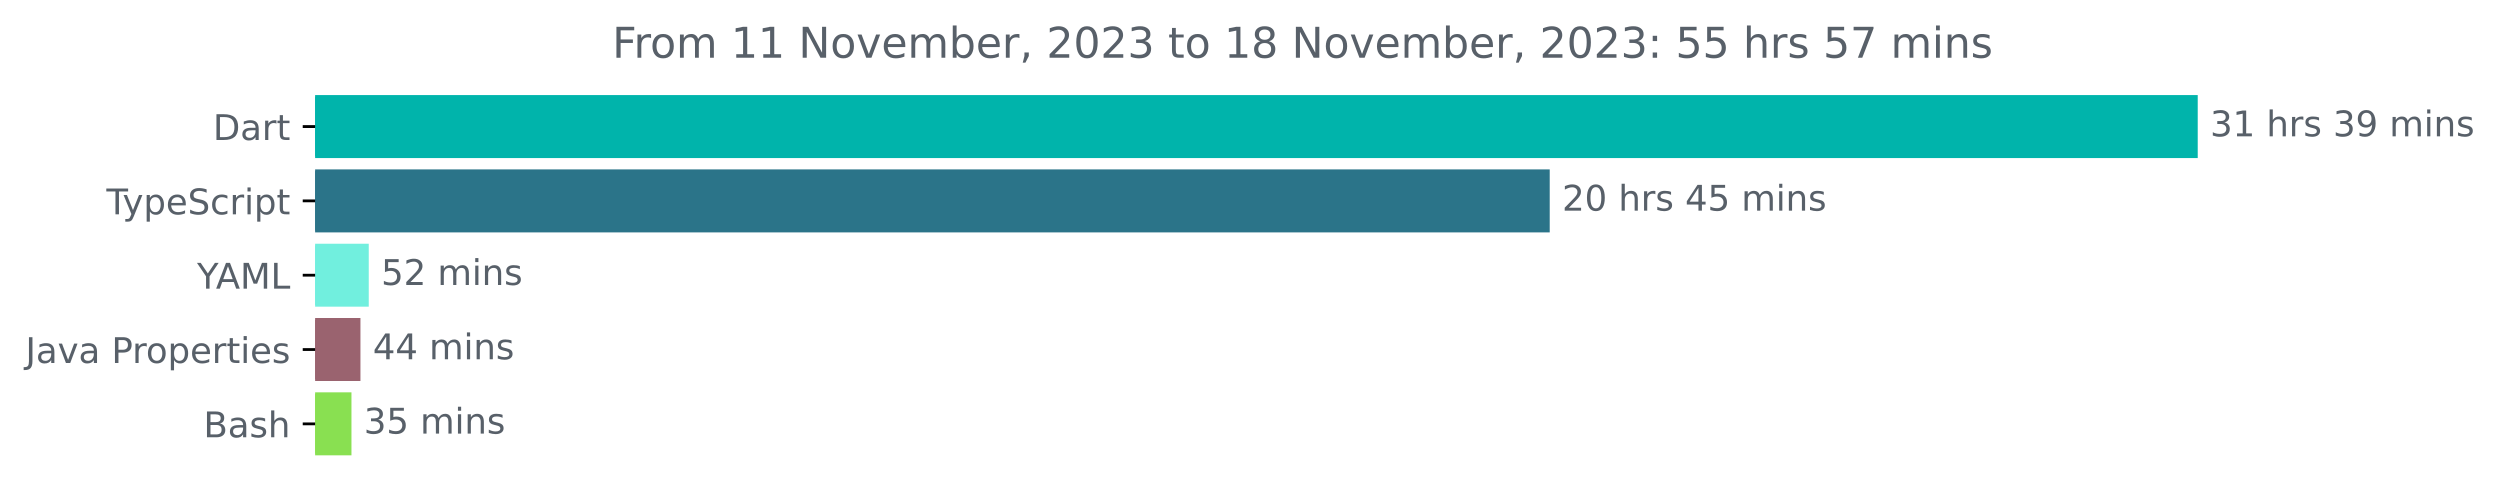
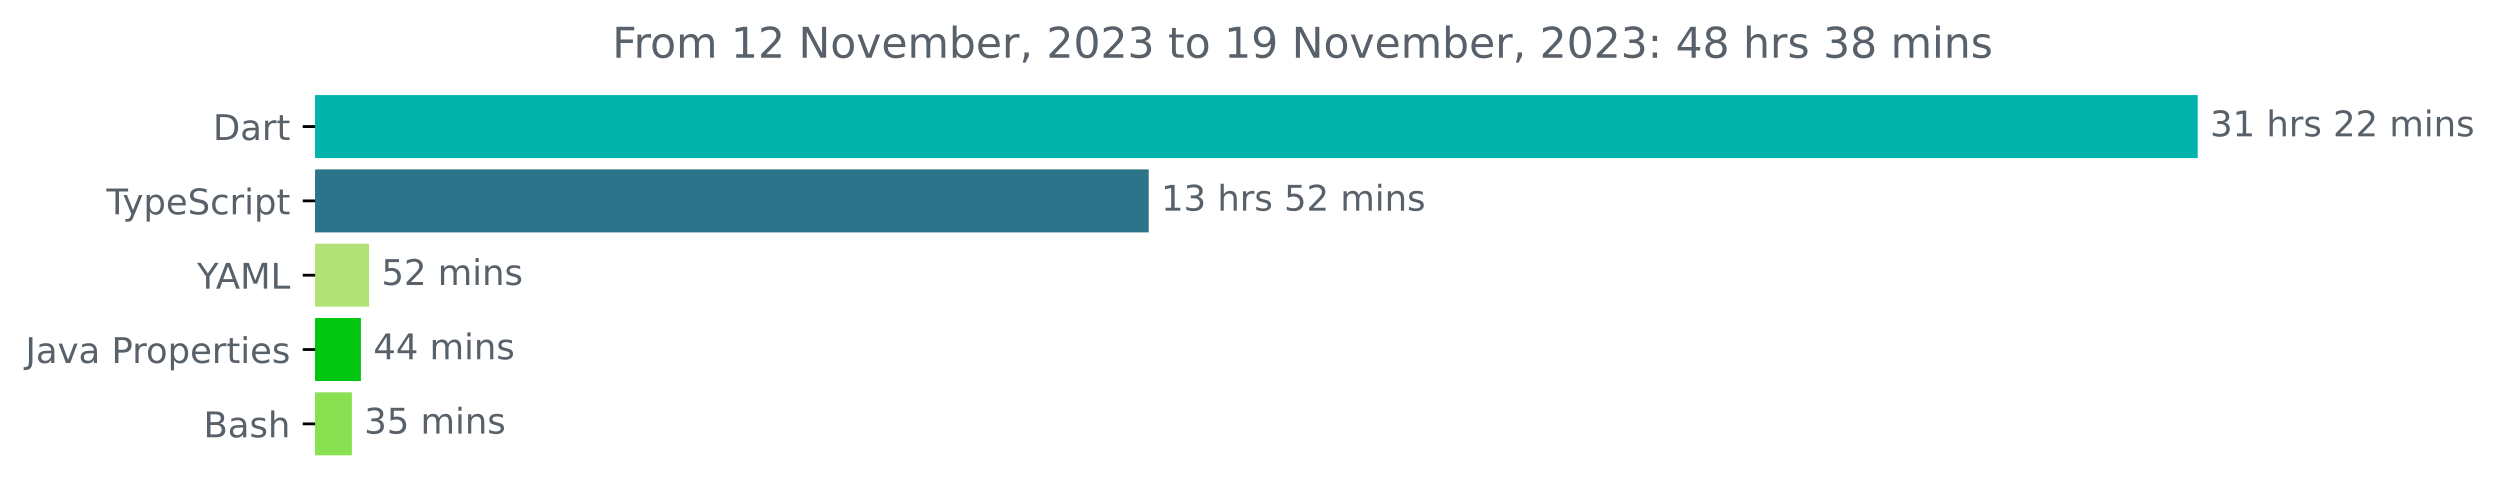
<svg xmlns="http://www.w3.org/2000/svg" xmlns:xlink="http://www.w3.org/1999/xlink" width="706.372pt" height="140.398pt" viewBox="0 0 706.372 140.398" version="1.1">
  <defs>
    <style type="text/css">*{stroke-linejoin: round; stroke-linecap: butt}</style>
  </defs>
  <g id="figure_1">
    <g id="patch_1">
      <path d="M 0 140.398  L 706.372 140.398  L 706.372 0  L 0 0  L 0 140.398  z " style="fill: none" />
    </g>
    <g id="axes_1">
      <g id="patch_2">
-         <path d="M 89.036 27.358  L 620.465 27.358  L 620.465 44.158  L 89.036 44.158  z " clip-path="url(#pcba64ce646)" style="fill: #00b4ab; stroke: #00b4ab; stroke-linejoin: miter" />
+         <path d="M 89.036 27.358  L 620.465 27.358  L 620.465 44.158  L 89.036 44.158  z " clip-path="url(#p9952b36287)" style="fill: #00b4ab; stroke: #00b4ab; stroke-linejoin: miter" />
      </g>
      <g id="patch_3">
-         <path d="M 89.036 48.358  L 437.372 48.358  L 437.372 65.158  L 89.036 65.158  z " clip-path="url(#pcba64ce646)" style="fill: #2b7489; stroke: #2b7489; stroke-linejoin: miter" />
+         <path d="M 89.036 48.358  L 324.064 48.358  L 324.064 65.158  L 89.036 65.158  z " clip-path="url(#p9952b36287)" style="fill: #2b7489; stroke: #2b7489; stroke-linejoin: miter" />
      </g>
      <g id="patch_4">
-         <path d="M 89.036 69.358  L 103.691 69.358  L 103.691 86.158  L 89.036 86.158  z " clip-path="url(#pcba64ce646)" style="fill: #71efde; stroke: #71efde; stroke-linejoin: miter" />
+         <path d="M 89.036 69.358  L 103.782 69.358  L 103.782 86.158  L 89.036 86.158  z " clip-path="url(#p9952b36287)" style="fill: #b2e178; stroke: #b2e178; stroke-linejoin: miter" />
      </g>
      <g id="patch_5">
-         <path d="M 89.036 90.358  L 101.342 90.358  L 101.342 107.158  L 89.036 107.158  z " clip-path="url(#pcba64ce646)" style="fill: #9a636f; stroke: #9a636f; stroke-linejoin: miter" />
+         <path d="M 89.036 90.358  L 101.475 90.358  L 101.475 107.158  L 89.036 107.158  z " clip-path="url(#p9952b36287)" style="fill: #01c610; stroke: #01c610; stroke-linejoin: miter" />
      </g>
      <g id="patch_6">
-         <path d="M 89.036 111.358  L 98.806 111.358  L 98.806 128.158  L 89.036 128.158  z " clip-path="url(#pcba64ce646)" style="fill: #89e051; stroke: #89e051; stroke-linejoin: miter" />
+         <path d="M 89.036 111.358  L 98.921 111.358  L 98.921 128.158  L 89.036 128.158  z " clip-path="url(#p9952b36287)" style="fill: #89e051; stroke: #89e051; stroke-linejoin: miter" />
      </g>
      <g id="matplotlib.axis_1" />
      <g id="matplotlib.axis_2">
        <g id="ytick_1">
          <g id="line2d_1">
            <defs>
-               <path id="m22b6ce66cd" d="M 0 0  L -3.5 0  " style="stroke: #000000; stroke-width: 0.8" />
+               <path id="m52e61c8269" d="M 0 0  L -3.5 0  " style="stroke: #000000; stroke-width: 0.8" />
            </defs>
            <g>
-               <use xlink:href="#m22b6ce66cd" x="89.036" y="35.758" style="stroke: #000000; stroke-width: 0.8" />
+               <use xlink:href="#m52e61c8269" x="89.036" y="35.758" style="stroke: #000000; stroke-width: 0.8" />
            </g>
          </g>
          <g id="text_1">
            <g style="fill: #586069" transform="translate(60.17656 39.55734)scale(0.1 -0.1)">
              <defs>
                <path id="DejaVuSans-44" d="M 1259 4147  L 1259 519  L 2022 519  Q 2988 519 3436 956  Q 3884 1394 3884 2338  Q 3884 3275 3436 3711  Q 2988 4147 2022 4147  L 1259 4147  z M 628 4666  L 1925 4666  Q 3281 4666 3915 4102  Q 4550 3538 4550 2338  Q 4550 1131 3912 565  Q 3275 0 1925 0  L 628 0  L 628 4666  z " transform="scale(0.015625)" />
                <path id="DejaVuSans-61" d="M 2194 1759  Q 1497 1759 1228 1600  Q 959 1441 959 1056  Q 959 750 1161 570  Q 1363 391 1709 391  Q 2188 391 2477 730  Q 2766 1069 2766 1631  L 2766 1759  L 2194 1759  z M 3341 1997  L 3341 0  L 2766 0  L 2766 531  Q 2569 213 2275 61  Q 1981 -91 1556 -91  Q 1019 -91 701 211  Q 384 513 384 1019  Q 384 1609 779 1909  Q 1175 2209 1959 2209  L 2766 2209  L 2766 2266  Q 2766 2663 2505 2880  Q 2244 3097 1772 3097  Q 1472 3097 1187 3025  Q 903 2953 641 2809  L 641 3341  Q 956 3463 1253 3523  Q 1550 3584 1831 3584  Q 2591 3584 2966 3190  Q 3341 2797 3341 1997  z " transform="scale(0.015625)" />
                <path id="DejaVuSans-72" d="M 2631 2963  Q 2534 3019 2420 3045  Q 2306 3072 2169 3072  Q 1681 3072 1420 2755  Q 1159 2438 1159 1844  L 1159 0  L 581 0  L 581 3500  L 1159 3500  L 1159 2956  Q 1341 3275 1631 3429  Q 1922 3584 2338 3584  Q 2397 3584 2469 3576  Q 2541 3569 2628 3553  L 2631 2963  z " transform="scale(0.015625)" />
                <path id="DejaVuSans-74" d="M 1172 4494  L 1172 3500  L 2356 3500  L 2356 3053  L 1172 3053  L 1172 1153  Q 1172 725 1289 603  Q 1406 481 1766 481  L 2356 481  L 2356 0  L 1766 0  Q 1100 0 847 248  Q 594 497 594 1153  L 594 3053  L 172 3053  L 172 3500  L 594 3500  L 594 4494  L 1172 4494  z " transform="scale(0.015625)" />
              </defs>
              <use xlink:href="#DejaVuSans-44" />
              <use xlink:href="#DejaVuSans-61" x="77.002" />
              <use xlink:href="#DejaVuSans-72" x="138.281" />
              <use xlink:href="#DejaVuSans-74" x="179.395" />
            </g>
          </g>
        </g>
        <g id="ytick_2">
          <g id="line2d_2">
            <g>
-               <use xlink:href="#m22b6ce66cd" x="89.036" y="56.758" style="stroke: #000000; stroke-width: 0.8" />
+               <use xlink:href="#m52e61c8269" x="89.036" y="56.758" style="stroke: #000000; stroke-width: 0.8" />
            </g>
          </g>
          <g id="text_2">
            <g style="fill: #586069" transform="translate(30.06563 60.55734)scale(0.1 -0.1)">
              <defs>
                <path id="DejaVuSans-54" d="M -19 4666  L 3928 4666  L 3928 4134  L 2272 4134  L 2272 0  L 1638 0  L 1638 4134  L -19 4134  L -19 4666  z " transform="scale(0.015625)" />
                <path id="DejaVuSans-79" d="M 2059 -325  Q 1816 -950 1584 -1140  Q 1353 -1331 966 -1331  L 506 -1331  L 506 -850  L 844 -850  Q 1081 -850 1212 -737  Q 1344 -625 1503 -206  L 1606 56  L 191 3500  L 800 3500  L 1894 763  L 2988 3500  L 3597 3500  L 2059 -325  z " transform="scale(0.015625)" />
                <path id="DejaVuSans-70" d="M 1159 525  L 1159 -1331  L 581 -1331  L 581 3500  L 1159 3500  L 1159 2969  Q 1341 3281 1617 3432  Q 1894 3584 2278 3584  Q 2916 3584 3314 3078  Q 3713 2572 3713 1747  Q 3713 922 3314 415  Q 2916 -91 2278 -91  Q 1894 -91 1617 61  Q 1341 213 1159 525  z M 3116 1747  Q 3116 2381 2855 2742  Q 2594 3103 2138 3103  Q 1681 3103 1420 2742  Q 1159 2381 1159 1747  Q 1159 1113 1420 752  Q 1681 391 2138 391  Q 2594 391 2855 752  Q 3116 1113 3116 1747  z " transform="scale(0.015625)" />
                <path id="DejaVuSans-65" d="M 3597 1894  L 3597 1613  L 953 1613  Q 991 1019 1311 708  Q 1631 397 2203 397  Q 2534 397 2845 478  Q 3156 559 3463 722  L 3463 178  Q 3153 47 2828 -22  Q 2503 -91 2169 -91  Q 1331 -91 842 396  Q 353 884 353 1716  Q 353 2575 817 3079  Q 1281 3584 2069 3584  Q 2775 3584 3186 3129  Q 3597 2675 3597 1894  z M 3022 2063  Q 3016 2534 2758 2815  Q 2500 3097 2075 3097  Q 1594 3097 1305 2825  Q 1016 2553 972 2059  L 3022 2063  z " transform="scale(0.015625)" />
                <path id="DejaVuSans-53" d="M 3425 4513  L 3425 3897  Q 3066 4069 2747 4153  Q 2428 4238 2131 4238  Q 1616 4238 1336 4038  Q 1056 3838 1056 3469  Q 1056 3159 1242 3001  Q 1428 2844 1947 2747  L 2328 2669  Q 3034 2534 3370 2195  Q 3706 1856 3706 1288  Q 3706 609 3251 259  Q 2797 -91 1919 -91  Q 1588 -91 1214 -16  Q 841 59 441 206  L 441 856  Q 825 641 1194 531  Q 1563 422 1919 422  Q 2459 422 2753 634  Q 3047 847 3047 1241  Q 3047 1584 2836 1778  Q 2625 1972 2144 2069  L 1759 2144  Q 1053 2284 737 2584  Q 422 2884 422 3419  Q 422 4038 858 4394  Q 1294 4750 2059 4750  Q 2388 4750 2728 4690  Q 3069 4631 3425 4513  z " transform="scale(0.015625)" />
                <path id="DejaVuSans-63" d="M 3122 3366  L 3122 2828  Q 2878 2963 2633 3030  Q 2388 3097 2138 3097  Q 1578 3097 1268 2742  Q 959 2388 959 1747  Q 959 1106 1268 751  Q 1578 397 2138 397  Q 2388 397 2633 464  Q 2878 531 3122 666  L 3122 134  Q 2881 22 2623 -34  Q 2366 -91 2075 -91  Q 1284 -91 818 406  Q 353 903 353 1747  Q 353 2603 823 3093  Q 1294 3584 2113 3584  Q 2378 3584 2631 3529  Q 2884 3475 3122 3366  z " transform="scale(0.015625)" />
                <path id="DejaVuSans-69" d="M 603 3500  L 1178 3500  L 1178 0  L 603 0  L 603 3500  z M 603 4863  L 1178 4863  L 1178 4134  L 603 4134  L 603 4863  z " transform="scale(0.015625)" />
              </defs>
              <use xlink:href="#DejaVuSans-54" />
              <use xlink:href="#DejaVuSans-79" x="45.459" />
              <use xlink:href="#DejaVuSans-70" x="104.639" />
              <use xlink:href="#DejaVuSans-65" x="168.115" />
              <use xlink:href="#DejaVuSans-53" x="229.639" />
              <use xlink:href="#DejaVuSans-63" x="293.115" />
              <use xlink:href="#DejaVuSans-72" x="348.096" />
              <use xlink:href="#DejaVuSans-69" x="389.209" />
              <use xlink:href="#DejaVuSans-70" x="416.992" />
              <use xlink:href="#DejaVuSans-74" x="480.469" />
            </g>
          </g>
        </g>
        <g id="ytick_3">
          <g id="line2d_3">
            <g>
-               <use xlink:href="#m22b6ce66cd" x="89.036" y="77.758" style="stroke: #000000; stroke-width: 0.8" />
+               <use xlink:href="#m52e61c8269" x="89.036" y="77.758" style="stroke: #000000; stroke-width: 0.8" />
            </g>
          </g>
          <g id="text_3">
            <g style="fill: #586069" transform="translate(55.6625 81.55734)scale(0.1 -0.1)">
              <defs>
                <path id="DejaVuSans-59" d="M -13 4666  L 666 4666  L 1959 2747  L 3244 4666  L 3922 4666  L 2272 2222  L 2272 0  L 1638 0  L 1638 2222  L -13 4666  z " transform="scale(0.015625)" />
                <path id="DejaVuSans-41" d="M 2188 4044  L 1331 1722  L 3047 1722  L 2188 4044  z M 1831 4666  L 2547 4666  L 4325 0  L 3669 0  L 3244 1197  L 1141 1197  L 716 0  L 50 0  L 1831 4666  z " transform="scale(0.015625)" />
                <path id="DejaVuSans-4d" d="M 628 4666  L 1569 4666  L 2759 1491  L 3956 4666  L 4897 4666  L 4897 0  L 4281 0  L 4281 4097  L 3078 897  L 2444 897  L 1241 4097  L 1241 0  L 628 0  L 628 4666  z " transform="scale(0.015625)" />
                <path id="DejaVuSans-4c" d="M 628 4666  L 1259 4666  L 1259 531  L 3531 531  L 3531 0  L 628 0  L 628 4666  z " transform="scale(0.015625)" />
              </defs>
              <use xlink:href="#DejaVuSans-59" />
              <use xlink:href="#DejaVuSans-41" x="53.334" />
              <use xlink:href="#DejaVuSans-4d" x="121.742" />
              <use xlink:href="#DejaVuSans-4c" x="208.021" />
            </g>
          </g>
        </g>
        <g id="ytick_4">
          <g id="line2d_4">
            <g>
-               <use xlink:href="#m22b6ce66cd" x="89.036" y="98.758" style="stroke: #000000; stroke-width: 0.8" />
+               <use xlink:href="#m52e61c8269" x="89.036" y="98.758" style="stroke: #000000; stroke-width: 0.8" />
            </g>
          </g>
          <g id="text_4">
            <g style="fill: #586069" transform="translate(7.2 102.5573)scale(0.1 -0.1)">
              <defs>
                <path id="DejaVuSans-4a" d="M 628 4666  L 1259 4666  L 1259 325  Q 1259 -519 939 -900  Q 619 -1281 -91 -1281  L -331 -1281  L -331 -750  L -134 -750  Q 284 -750 456 -515  Q 628 -281 628 325  L 628 4666  z " transform="scale(0.015625)" />
                <path id="DejaVuSans-76" d="M 191 3500  L 800 3500  L 1894 563  L 2988 3500  L 3597 3500  L 2284 0  L 1503 0  L 191 3500  z " transform="scale(0.015625)" />
                <path id="DejaVuSans-20" transform="scale(0.015625)" />
                <path id="DejaVuSans-50" d="M 1259 4147  L 1259 2394  L 2053 2394  Q 2494 2394 2734 2622  Q 2975 2850 2975 3272  Q 2975 3691 2734 3919  Q 2494 4147 2053 4147  L 1259 4147  z M 628 4666  L 2053 4666  Q 2838 4666 3239 4311  Q 3641 3956 3641 3272  Q 3641 2581 3239 2228  Q 2838 1875 2053 1875  L 1259 1875  L 1259 0  L 628 0  L 628 4666  z " transform="scale(0.015625)" />
                <path id="DejaVuSans-6f" d="M 1959 3097  Q 1497 3097 1228 2736  Q 959 2375 959 1747  Q 959 1119 1226 758  Q 1494 397 1959 397  Q 2419 397 2687 759  Q 2956 1122 2956 1747  Q 2956 2369 2687 2733  Q 2419 3097 1959 3097  z M 1959 3584  Q 2709 3584 3137 3096  Q 3566 2609 3566 1747  Q 3566 888 3137 398  Q 2709 -91 1959 -91  Q 1206 -91 779 398  Q 353 888 353 1747  Q 353 2609 779 3096  Q 1206 3584 1959 3584  z " transform="scale(0.015625)" />
                <path id="DejaVuSans-73" d="M 2834 3397  L 2834 2853  Q 2591 2978 2328 3040  Q 2066 3103 1784 3103  Q 1356 3103 1142 2972  Q 928 2841 928 2578  Q 928 2378 1081 2264  Q 1234 2150 1697 2047  L 1894 2003  Q 2506 1872 2764 1633  Q 3022 1394 3022 966  Q 3022 478 2636 193  Q 2250 -91 1575 -91  Q 1294 -91 989 -36  Q 684 19 347 128  L 347 722  Q 666 556 975 473  Q 1284 391 1588 391  Q 1994 391 2212 530  Q 2431 669 2431 922  Q 2431 1156 2273 1281  Q 2116 1406 1581 1522  L 1381 1569  Q 847 1681 609 1914  Q 372 2147 372 2553  Q 372 3047 722 3315  Q 1072 3584 1716 3584  Q 2034 3584 2315 3537  Q 2597 3491 2834 3397  z " transform="scale(0.015625)" />
              </defs>
              <use xlink:href="#DejaVuSans-4a" />
              <use xlink:href="#DejaVuSans-61" x="29.492" />
              <use xlink:href="#DejaVuSans-76" x="90.771" />
              <use xlink:href="#DejaVuSans-61" x="149.951" />
              <use xlink:href="#DejaVuSans-20" x="211.23" />
              <use xlink:href="#DejaVuSans-50" x="243.018" />
              <use xlink:href="#DejaVuSans-72" x="301.57" />
              <use xlink:href="#DejaVuSans-6f" x="340.434" />
              <use xlink:href="#DejaVuSans-70" x="401.615" />
              <use xlink:href="#DejaVuSans-65" x="465.092" />
              <use xlink:href="#DejaVuSans-72" x="526.615" />
              <use xlink:href="#DejaVuSans-74" x="567.729" />
              <use xlink:href="#DejaVuSans-69" x="606.938" />
              <use xlink:href="#DejaVuSans-65" x="634.721" />
              <use xlink:href="#DejaVuSans-73" x="696.244" />
            </g>
          </g>
        </g>
        <g id="ytick_5">
          <g id="line2d_5">
            <g>
-               <use xlink:href="#m22b6ce66cd" x="89.036" y="119.758" style="stroke: #000000; stroke-width: 0.8" />
+               <use xlink:href="#m52e61c8269" x="89.036" y="119.758" style="stroke: #000000; stroke-width: 0.8" />
            </g>
          </g>
          <g id="text_5">
            <g style="fill: #586069" transform="translate(57.5 123.5573)scale(0.1 -0.1)">
              <defs>
                <path id="DejaVuSans-42" d="M 1259 2228  L 1259 519  L 2272 519  Q 2781 519 3026 730  Q 3272 941 3272 1375  Q 3272 1813 3026 2020  Q 2781 2228 2272 2228  L 1259 2228  z M 1259 4147  L 1259 2741  L 2194 2741  Q 2656 2741 2882 2914  Q 3109 3088 3109 3444  Q 3109 3797 2882 3972  Q 2656 4147 2194 4147  L 1259 4147  z M 628 4666  L 2241 4666  Q 2963 4666 3353 4366  Q 3744 4066 3744 3513  Q 3744 3084 3544 2831  Q 3344 2578 2956 2516  Q 3422 2416 3680 2098  Q 3938 1781 3938 1306  Q 3938 681 3513 340  Q 3088 0 2303 0  L 628 0  L 628 4666  z " transform="scale(0.015625)" />
                <path id="DejaVuSans-68" d="M 3513 2113  L 3513 0  L 2938 0  L 2938 2094  Q 2938 2591 2744 2837  Q 2550 3084 2163 3084  Q 1697 3084 1428 2787  Q 1159 2491 1159 1978  L 1159 0  L 581 0  L 581 4863  L 1159 4863  L 1159 2956  Q 1366 3272 1645 3428  Q 1925 3584 2291 3584  Q 2894 3584 3203 3211  Q 3513 2838 3513 2113  z " transform="scale(0.015625)" />
              </defs>
              <use xlink:href="#DejaVuSans-42" />
              <use xlink:href="#DejaVuSans-61" x="68.604" />
              <use xlink:href="#DejaVuSans-73" x="129.883" />
              <use xlink:href="#DejaVuSans-68" x="181.982" />
            </g>
          </g>
        </g>
      </g>
      <g id="text_6">
        <g style="fill: #586069" transform="translate(624.4645 38.5175)scale(0.1 -0.1)">
          <defs>
            <path id="DejaVuSans-33" d="M 2597 2516  Q 3050 2419 3304 2112  Q 3559 1806 3559 1356  Q 3559 666 3084 287  Q 2609 -91 1734 -91  Q 1441 -91 1130 -33  Q 819 25 488 141  L 488 750  Q 750 597 1062 519  Q 1375 441 1716 441  Q 2309 441 2620 675  Q 2931 909 2931 1356  Q 2931 1769 2642 2001  Q 2353 2234 1838 2234  L 1294 2234  L 1294 2753  L 1863 2753  Q 2328 2753 2575 2939  Q 2822 3125 2822 3475  Q 2822 3834 2567 4026  Q 2313 4219 1838 4219  Q 1578 4219 1281 4162  Q 984 4106 628 3988  L 628 4550  Q 988 4650 1302 4700  Q 1616 4750 1894 4750  Q 2613 4750 3031 4423  Q 3450 4097 3450 3541  Q 3450 3153 3228 2886  Q 3006 2619 2597 2516  z " transform="scale(0.015625)" />
            <path id="DejaVuSans-31" d="M 794 531  L 1825 531  L 1825 4091  L 703 3866  L 703 4441  L 1819 4666  L 2450 4666  L 2450 531  L 3481 531  L 3481 0  L 794 0  L 794 531  z " transform="scale(0.015625)" />
-             <path id="DejaVuSans-39" d="M 703 97  L 703 672  Q 941 559 1184 500  Q 1428 441 1663 441  Q 2288 441 2617 861  Q 2947 1281 2994 2138  Q 2813 1869 2534 1725  Q 2256 1581 1919 1581  Q 1219 1581 811 2004  Q 403 2428 403 3163  Q 403 3881 828 4315  Q 1253 4750 1959 4750  Q 2769 4750 3195 4129  Q 3622 3509 3622 2328  Q 3622 1225 3098 567  Q 2575 -91 1691 -91  Q 1453 -91 1209 -44  Q 966 3 703 97  z M 1959 2075  Q 2384 2075 2632 2365  Q 2881 2656 2881 3163  Q 2881 3666 2632 3958  Q 2384 4250 1959 4250  Q 1534 4250 1286 3958  Q 1038 3666 1038 3163  Q 1038 2656 1286 2365  Q 1534 2075 1959 2075  z " transform="scale(0.015625)" />
+             <path id="DejaVuSans-32" d="M 1228 531  L 3431 531  L 3431 0  L 469 0  L 469 531  Q 828 903 1448 1529  Q 2069 2156 2228 2338  Q 2531 2678 2651 2914  Q 2772 3150 2772 3378  Q 2772 3750 2511 3984  Q 2250 4219 1831 4219  Q 1534 4219 1204 4116  Q 875 4013 500 3803  L 500 4441  Q 881 4594 1212 4672  Q 1544 4750 1819 4750  Q 2544 4750 2975 4387  Q 3406 4025 3406 3419  Q 3406 3131 3298 2873  Q 3191 2616 2906 2266  Q 2828 2175 2409 1742  Q 1991 1309 1228 531  z " transform="scale(0.015625)" />
            <path id="DejaVuSans-6d" d="M 3328 2828  Q 3544 3216 3844 3400  Q 4144 3584 4550 3584  Q 5097 3584 5394 3201  Q 5691 2819 5691 2113  L 5691 0  L 5113 0  L 5113 2094  Q 5113 2597 4934 2840  Q 4756 3084 4391 3084  Q 3944 3084 3684 2787  Q 3425 2491 3425 1978  L 3425 0  L 2847 0  L 2847 2094  Q 2847 2600 2669 2842  Q 2491 3084 2119 3084  Q 1678 3084 1418 2786  Q 1159 2488 1159 1978  L 1159 0  L 581 0  L 581 3500  L 1159 3500  L 1159 2956  Q 1356 3278 1631 3431  Q 1906 3584 2284 3584  Q 2666 3584 2933 3390  Q 3200 3197 3328 2828  z " transform="scale(0.015625)" />
            <path id="DejaVuSans-6e" d="M 3513 2113  L 3513 0  L 2938 0  L 2938 2094  Q 2938 2591 2744 2837  Q 2550 3084 2163 3084  Q 1697 3084 1428 2787  Q 1159 2491 1159 1978  L 1159 0  L 581 0  L 581 3500  L 1159 3500  L 1159 2956  Q 1366 3272 1645 3428  Q 1925 3584 2291 3584  Q 2894 3584 3203 3211  Q 3513 2838 3513 2113  z " transform="scale(0.015625)" />
          </defs>
          <use xlink:href="#DejaVuSans-33" />
          <use xlink:href="#DejaVuSans-31" x="63.623" />
          <use xlink:href="#DejaVuSans-20" x="127.246" />
          <use xlink:href="#DejaVuSans-68" x="159.033" />
          <use xlink:href="#DejaVuSans-72" x="222.412" />
          <use xlink:href="#DejaVuSans-73" x="263.525" />
          <use xlink:href="#DejaVuSans-20" x="315.625" />
-           <use xlink:href="#DejaVuSans-33" x="347.412" />
-           <use xlink:href="#DejaVuSans-39" x="411.035" />
+           <use xlink:href="#DejaVuSans-32" x="347.412" />
+           <use xlink:href="#DejaVuSans-32" x="411.035" />
          <use xlink:href="#DejaVuSans-20" x="474.658" />
          <use xlink:href="#DejaVuSans-6d" x="506.445" />
          <use xlink:href="#DejaVuSans-69" x="603.857" />
          <use xlink:href="#DejaVuSans-6e" x="631.641" />
          <use xlink:href="#DejaVuSans-73" x="695.02" />
        </g>
      </g>
      <g id="text_7">
-         <g style="fill: #586069" transform="translate(441.372 59.5175)scale(0.1 -0.1)">
+         <g style="fill: #586069" transform="translate(328.064 59.5175)scale(0.1 -0.1)">
          <defs>
-             <path id="DejaVuSans-32" d="M 1228 531  L 3431 531  L 3431 0  L 469 0  L 469 531  Q 828 903 1448 1529  Q 2069 2156 2228 2338  Q 2531 2678 2651 2914  Q 2772 3150 2772 3378  Q 2772 3750 2511 3984  Q 2250 4219 1831 4219  Q 1534 4219 1204 4116  Q 875 4013 500 3803  L 500 4441  Q 881 4594 1212 4672  Q 1544 4750 1819 4750  Q 2544 4750 2975 4387  Q 3406 4025 3406 3419  Q 3406 3131 3298 2873  Q 3191 2616 2906 2266  Q 2828 2175 2409 1742  Q 1991 1309 1228 531  z " transform="scale(0.015625)" />
-             <path id="DejaVuSans-30" d="M 2034 4250  Q 1547 4250 1301 3770  Q 1056 3291 1056 2328  Q 1056 1369 1301 889  Q 1547 409 2034 409  Q 2525 409 2770 889  Q 3016 1369 3016 2328  Q 3016 3291 2770 3770  Q 2525 4250 2034 4250  z M 2034 4750  Q 2819 4750 3233 4129  Q 3647 3509 3647 2328  Q 3647 1150 3233 529  Q 2819 -91 2034 -91  Q 1250 -91 836 529  Q 422 1150 422 2328  Q 422 3509 836 4129  Q 1250 4750 2034 4750  z " transform="scale(0.015625)" />
-             <path id="DejaVuSans-34" d="M 2419 4116  L 825 1625  L 2419 1625  L 2419 4116  z M 2253 4666  L 3047 4666  L 3047 1625  L 3713 1625  L 3713 1100  L 3047 1100  L 3047 0  L 2419 0  L 2419 1100  L 313 1100  L 313 1709  L 2253 4666  z " transform="scale(0.015625)" />
            <path id="DejaVuSans-35" d="M 691 4666  L 3169 4666  L 3169 4134  L 1269 4134  L 1269 2991  Q 1406 3038 1543 3061  Q 1681 3084 1819 3084  Q 2600 3084 3056 2656  Q 3513 2228 3513 1497  Q 3513 744 3044 326  Q 2575 -91 1722 -91  Q 1428 -91 1123 -41  Q 819 9 494 109  L 494 744  Q 775 591 1075 516  Q 1375 441 1709 441  Q 2250 441 2565 725  Q 2881 1009 2881 1497  Q 2881 1984 2565 2268  Q 2250 2553 1709 2553  Q 1456 2553 1204 2497  Q 953 2441 691 2322  L 691 4666  z " transform="scale(0.015625)" />
          </defs>
-           <use xlink:href="#DejaVuSans-32" />
-           <use xlink:href="#DejaVuSans-30" x="63.623" />
+           <use xlink:href="#DejaVuSans-31" />
+           <use xlink:href="#DejaVuSans-33" x="63.623" />
          <use xlink:href="#DejaVuSans-20" x="127.246" />
          <use xlink:href="#DejaVuSans-68" x="159.033" />
          <use xlink:href="#DejaVuSans-72" x="222.412" />
          <use xlink:href="#DejaVuSans-73" x="263.525" />
          <use xlink:href="#DejaVuSans-20" x="315.625" />
-           <use xlink:href="#DejaVuSans-34" x="347.412" />
-           <use xlink:href="#DejaVuSans-35" x="411.035" />
+           <use xlink:href="#DejaVuSans-35" x="347.412" />
+           <use xlink:href="#DejaVuSans-32" x="411.035" />
          <use xlink:href="#DejaVuSans-20" x="474.658" />
          <use xlink:href="#DejaVuSans-6d" x="506.445" />
          <use xlink:href="#DejaVuSans-69" x="603.857" />
          <use xlink:href="#DejaVuSans-6e" x="631.641" />
          <use xlink:href="#DejaVuSans-73" x="695.02" />
        </g>
      </g>
      <g id="text_8">
-         <g style="fill: #586069" transform="translate(107.6909 80.5175)scale(0.1 -0.1)">
+         <g style="fill: #586069" transform="translate(107.7818 80.5175)scale(0.1 -0.1)">
          <use xlink:href="#DejaVuSans-35" />
          <use xlink:href="#DejaVuSans-32" x="63.623" />
          <use xlink:href="#DejaVuSans-20" x="127.246" />
          <use xlink:href="#DejaVuSans-6d" x="159.033" />
          <use xlink:href="#DejaVuSans-69" x="256.445" />
          <use xlink:href="#DejaVuSans-6e" x="284.229" />
          <use xlink:href="#DejaVuSans-73" x="347.607" />
        </g>
      </g>
      <g id="text_9">
-         <g style="fill: #586069" transform="translate(105.3423 101.5175)scale(0.1 -0.1)">
+         <g style="fill: #586069" transform="translate(105.4752 101.5175)scale(0.1 -0.1)">
+           <defs>
+             <path id="DejaVuSans-34" d="M 2419 4116  L 825 1625  L 2419 1625  L 2419 4116  z M 2253 4666  L 3047 4666  L 3047 1625  L 3713 1625  L 3713 1100  L 3047 1100  L 3047 0  L 2419 0  L 2419 1100  L 313 1100  L 313 1709  L 2253 4666  z " transform="scale(0.015625)" />
+           </defs>
          <use xlink:href="#DejaVuSans-34" />
          <use xlink:href="#DejaVuSans-34" x="63.623" />
          <use xlink:href="#DejaVuSans-20" x="127.246" />
          <use xlink:href="#DejaVuSans-6d" x="159.033" />
          <use xlink:href="#DejaVuSans-69" x="256.445" />
          <use xlink:href="#DejaVuSans-6e" x="284.229" />
          <use xlink:href="#DejaVuSans-73" x="347.607" />
        </g>
      </g>
      <g id="text_10">
-         <g style="fill: #586069" transform="translate(102.8059 122.5175)scale(0.1 -0.1)">
+         <g style="fill: #586069" transform="translate(102.9214 122.5175)scale(0.1 -0.1)">
          <use xlink:href="#DejaVuSans-33" />
          <use xlink:href="#DejaVuSans-35" x="63.623" />
          <use xlink:href="#DejaVuSans-20" x="127.246" />
          <use xlink:href="#DejaVuSans-6d" x="159.033" />
          <use xlink:href="#DejaVuSans-69" x="256.445" />
          <use xlink:href="#DejaVuSans-6e" x="284.229" />
          <use xlink:href="#DejaVuSans-73" x="347.607" />
        </g>
      </g>
      <g id="text_11">
        <g style="fill: #586069" transform="translate(172.9947 16.31812)scale(0.12 -0.12)">
          <defs>
            <path id="DejaVuSans-46" d="M 628 4666  L 3309 4666  L 3309 4134  L 1259 4134  L 1259 2759  L 3109 2759  L 3109 2228  L 1259 2228  L 1259 0  L 628 0  L 628 4666  z " transform="scale(0.015625)" />
            <path id="DejaVuSans-4e" d="M 628 4666  L 1478 4666  L 3547 763  L 3547 4666  L 4159 4666  L 4159 0  L 3309 0  L 1241 3903  L 1241 0  L 628 0  L 628 4666  z " transform="scale(0.015625)" />
            <path id="DejaVuSans-62" d="M 3116 1747  Q 3116 2381 2855 2742  Q 2594 3103 2138 3103  Q 1681 3103 1420 2742  Q 1159 2381 1159 1747  Q 1159 1113 1420 752  Q 1681 391 2138 391  Q 2594 391 2855 752  Q 3116 1113 3116 1747  z M 1159 2969  Q 1341 3281 1617 3432  Q 1894 3584 2278 3584  Q 2916 3584 3314 3078  Q 3713 2572 3713 1747  Q 3713 922 3314 415  Q 2916 -91 2278 -91  Q 1894 -91 1617 61  Q 1341 213 1159 525  L 1159 0  L 581 0  L 581 4863  L 1159 4863  L 1159 2969  z " transform="scale(0.015625)" />
            <path id="DejaVuSans-2c" d="M 750 794  L 1409 794  L 1409 256  L 897 -744  L 494 -744  L 750 256  L 750 794  z " transform="scale(0.015625)" />
+             <path id="DejaVuSans-30" d="M 2034 4250  Q 1547 4250 1301 3770  Q 1056 3291 1056 2328  Q 1056 1369 1301 889  Q 1547 409 2034 409  Q 2525 409 2770 889  Q 3016 1369 3016 2328  Q 3016 3291 2770 3770  Q 2525 4250 2034 4250  z M 2034 4750  Q 2819 4750 3233 4129  Q 3647 3509 3647 2328  Q 3647 1150 3233 529  Q 2819 -91 2034 -91  Q 1250 -91 836 529  Q 422 1150 422 2328  Q 422 3509 836 4129  Q 1250 4750 2034 4750  z " transform="scale(0.015625)" />
+             <path id="DejaVuSans-39" d="M 703 97  L 703 672  Q 941 559 1184 500  Q 1428 441 1663 441  Q 2288 441 2617 861  Q 2947 1281 2994 2138  Q 2813 1869 2534 1725  Q 2256 1581 1919 1581  Q 1219 1581 811 2004  Q 403 2428 403 3163  Q 403 3881 828 4315  Q 1253 4750 1959 4750  Q 2769 4750 3195 4129  Q 3622 3509 3622 2328  Q 3622 1225 3098 567  Q 2575 -91 1691 -91  Q 1453 -91 1209 -44  Q 966 3 703 97  z M 1959 2075  Q 2384 2075 2632 2365  Q 2881 2656 2881 3163  Q 2881 3666 2632 3958  Q 2384 4250 1959 4250  Q 1534 4250 1286 3958  Q 1038 3666 1038 3163  Q 1038 2656 1286 2365  Q 1534 2075 1959 2075  z " transform="scale(0.015625)" />
+             <path id="DejaVuSans-3a" d="M 750 794  L 1409 794  L 1409 0  L 750 0  L 750 794  z M 750 3309  L 1409 3309  L 1409 2516  L 750 2516  L 750 3309  z " transform="scale(0.015625)" />
            <path id="DejaVuSans-38" d="M 2034 2216  Q 1584 2216 1326 1975  Q 1069 1734 1069 1313  Q 1069 891 1326 650  Q 1584 409 2034 409  Q 2484 409 2743 651  Q 3003 894 3003 1313  Q 3003 1734 2745 1975  Q 2488 2216 2034 2216  z M 1403 2484  Q 997 2584 770 2862  Q 544 3141 544 3541  Q 544 4100 942 4425  Q 1341 4750 2034 4750  Q 2731 4750 3128 4425  Q 3525 4100 3525 3541  Q 3525 3141 3298 2862  Q 3072 2584 2669 2484  Q 3125 2378 3379 2068  Q 3634 1759 3634 1313  Q 3634 634 3220 271  Q 2806 -91 2034 -91  Q 1263 -91 848 271  Q 434 634 434 1313  Q 434 1759 690 2068  Q 947 2378 1403 2484  z M 1172 3481  Q 1172 3119 1398 2916  Q 1625 2713 2034 2713  Q 2441 2713 2670 2916  Q 2900 3119 2900 3481  Q 2900 3844 2670 4047  Q 2441 4250 2034 4250  Q 1625 4250 1398 4047  Q 1172 3844 1172 3481  z " transform="scale(0.015625)" />
-             <path id="DejaVuSans-3a" d="M 750 794  L 1409 794  L 1409 0  L 750 0  L 750 794  z M 750 3309  L 1409 3309  L 1409 2516  L 750 2516  L 750 3309  z " transform="scale(0.015625)" />
-             <path id="DejaVuSans-37" d="M 525 4666  L 3525 4666  L 3525 4397  L 1831 0  L 1172 0  L 2766 4134  L 525 4134  L 525 4666  z " transform="scale(0.015625)" />
          </defs>
          <use xlink:href="#DejaVuSans-46" />
          <use xlink:href="#DejaVuSans-72" x="50.27" />
          <use xlink:href="#DejaVuSans-6f" x="89.133" />
          <use xlink:href="#DejaVuSans-6d" x="150.314" />
          <use xlink:href="#DejaVuSans-20" x="247.727" />
          <use xlink:href="#DejaVuSans-31" x="279.514" />
-           <use xlink:href="#DejaVuSans-31" x="343.137" />
+           <use xlink:href="#DejaVuSans-32" x="343.137" />
          <use xlink:href="#DejaVuSans-20" x="406.76" />
          <use xlink:href="#DejaVuSans-4e" x="438.547" />
          <use xlink:href="#DejaVuSans-6f" x="513.352" />
          <use xlink:href="#DejaVuSans-76" x="574.533" />
          <use xlink:href="#DejaVuSans-65" x="633.713" />
          <use xlink:href="#DejaVuSans-6d" x="695.236" />
          <use xlink:href="#DejaVuSans-62" x="792.648" />
          <use xlink:href="#DejaVuSans-65" x="856.125" />
          <use xlink:href="#DejaVuSans-72" x="917.648" />
          <use xlink:href="#DejaVuSans-2c" x="958.762" />
          <use xlink:href="#DejaVuSans-20" x="990.549" />
          <use xlink:href="#DejaVuSans-32" x="1022.336" />
          <use xlink:href="#DejaVuSans-30" x="1085.959" />
          <use xlink:href="#DejaVuSans-32" x="1149.582" />
          <use xlink:href="#DejaVuSans-33" x="1213.205" />
          <use xlink:href="#DejaVuSans-20" x="1276.828" />
          <use xlink:href="#DejaVuSans-74" x="1308.615" />
          <use xlink:href="#DejaVuSans-6f" x="1347.824" />
          <use xlink:href="#DejaVuSans-20" x="1409.006" />
          <use xlink:href="#DejaVuSans-31" x="1440.793" />
-           <use xlink:href="#DejaVuSans-38" x="1504.416" />
+           <use xlink:href="#DejaVuSans-39" x="1504.416" />
          <use xlink:href="#DejaVuSans-20" x="1568.039" />
          <use xlink:href="#DejaVuSans-4e" x="1599.826" />
          <use xlink:href="#DejaVuSans-6f" x="1674.631" />
          <use xlink:href="#DejaVuSans-76" x="1735.812" />
          <use xlink:href="#DejaVuSans-65" x="1794.992" />
          <use xlink:href="#DejaVuSans-6d" x="1856.516" />
          <use xlink:href="#DejaVuSans-62" x="1953.928" />
          <use xlink:href="#DejaVuSans-65" x="2017.404" />
          <use xlink:href="#DejaVuSans-72" x="2078.928" />
          <use xlink:href="#DejaVuSans-2c" x="2120.041" />
          <use xlink:href="#DejaVuSans-20" x="2151.828" />
          <use xlink:href="#DejaVuSans-32" x="2183.615" />
          <use xlink:href="#DejaVuSans-30" x="2247.238" />
          <use xlink:href="#DejaVuSans-32" x="2310.861" />
          <use xlink:href="#DejaVuSans-33" x="2374.484" />
          <use xlink:href="#DejaVuSans-3a" x="2438.107" />
          <use xlink:href="#DejaVuSans-20" x="2471.799" />
-           <use xlink:href="#DejaVuSans-35" x="2503.586" />
-           <use xlink:href="#DejaVuSans-35" x="2567.209" />
+           <use xlink:href="#DejaVuSans-34" x="2503.586" />
+           <use xlink:href="#DejaVuSans-38" x="2567.209" />
          <use xlink:href="#DejaVuSans-20" x="2630.832" />
          <use xlink:href="#DejaVuSans-68" x="2662.619" />
          <use xlink:href="#DejaVuSans-72" x="2725.998" />
          <use xlink:href="#DejaVuSans-73" x="2767.111" />
          <use xlink:href="#DejaVuSans-20" x="2819.211" />
-           <use xlink:href="#DejaVuSans-35" x="2850.998" />
-           <use xlink:href="#DejaVuSans-37" x="2914.621" />
+           <use xlink:href="#DejaVuSans-33" x="2850.998" />
+           <use xlink:href="#DejaVuSans-38" x="2914.621" />
          <use xlink:href="#DejaVuSans-20" x="2978.244" />
          <use xlink:href="#DejaVuSans-6d" x="3010.031" />
          <use xlink:href="#DejaVuSans-69" x="3107.443" />
          <use xlink:href="#DejaVuSans-6e" x="3135.227" />
          <use xlink:href="#DejaVuSans-73" x="3198.605" />
        </g>
      </g>
    </g>
  </g>
  <defs>
-     <clipPath id="pcba64ce646">
+     <clipPath id="p9952b36287">
      <rect x="89.036" y="22.318" width="558" height="110.88" />
    </clipPath>
  </defs>
</svg>
